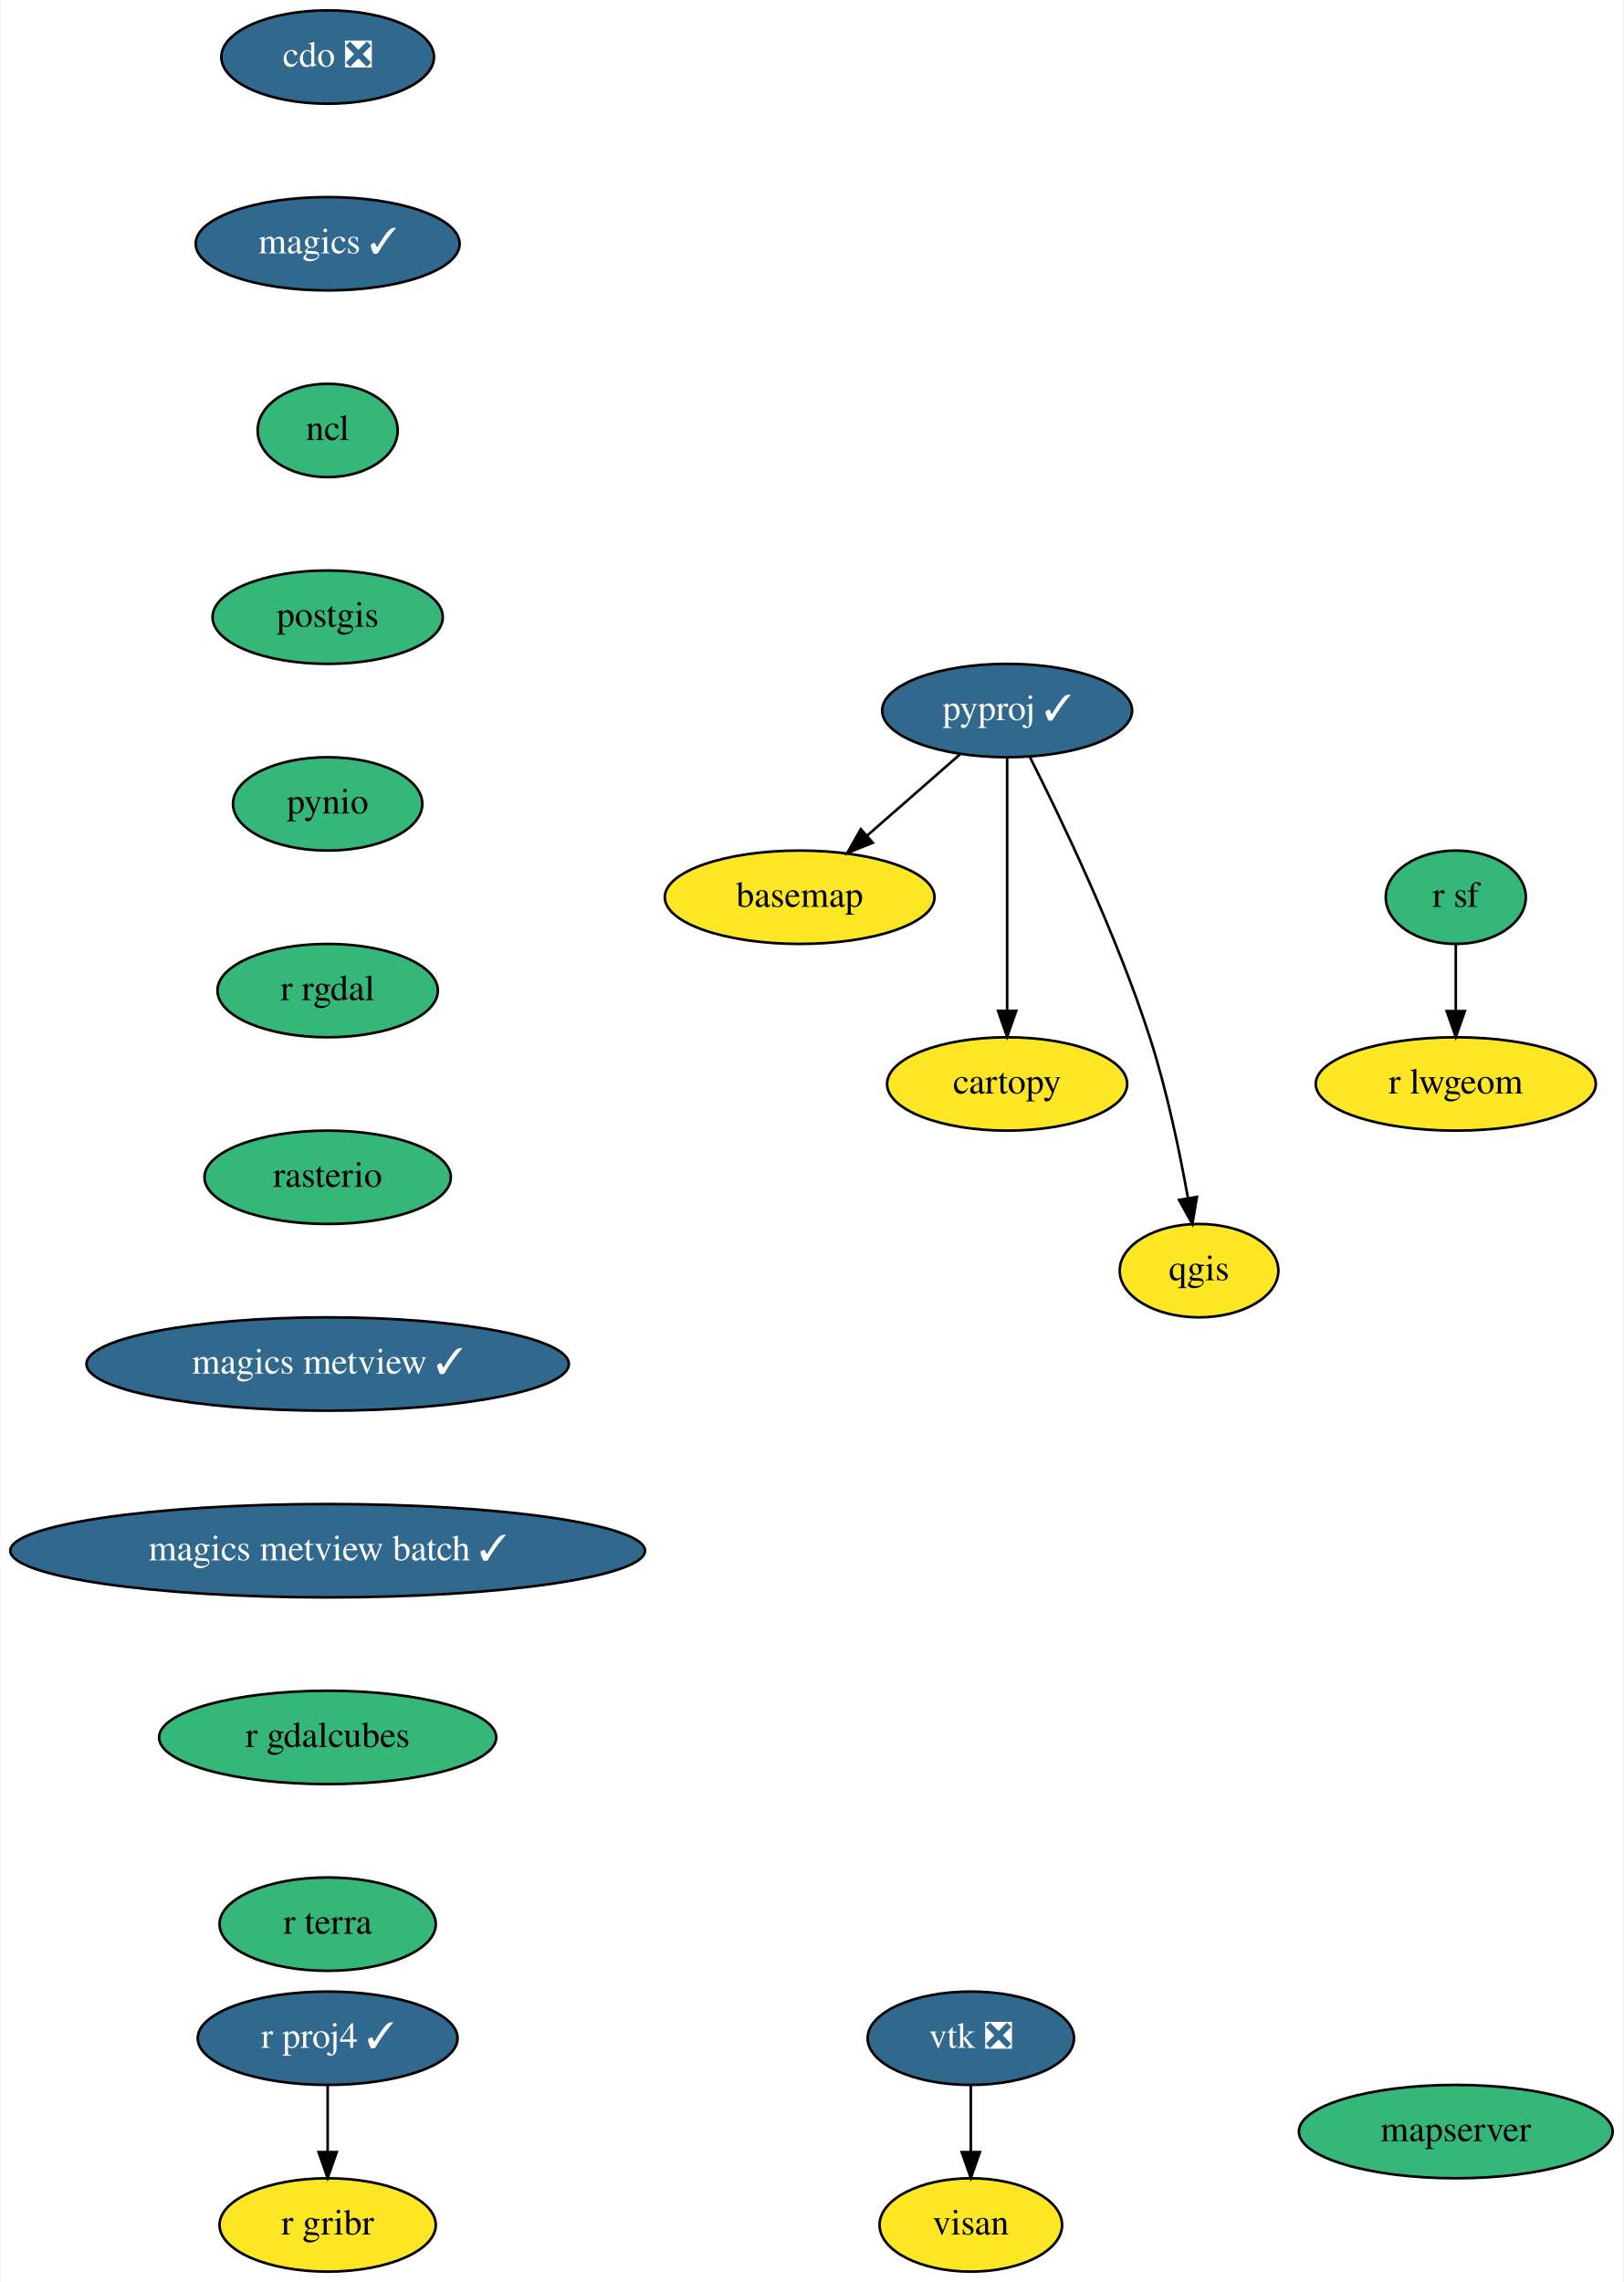
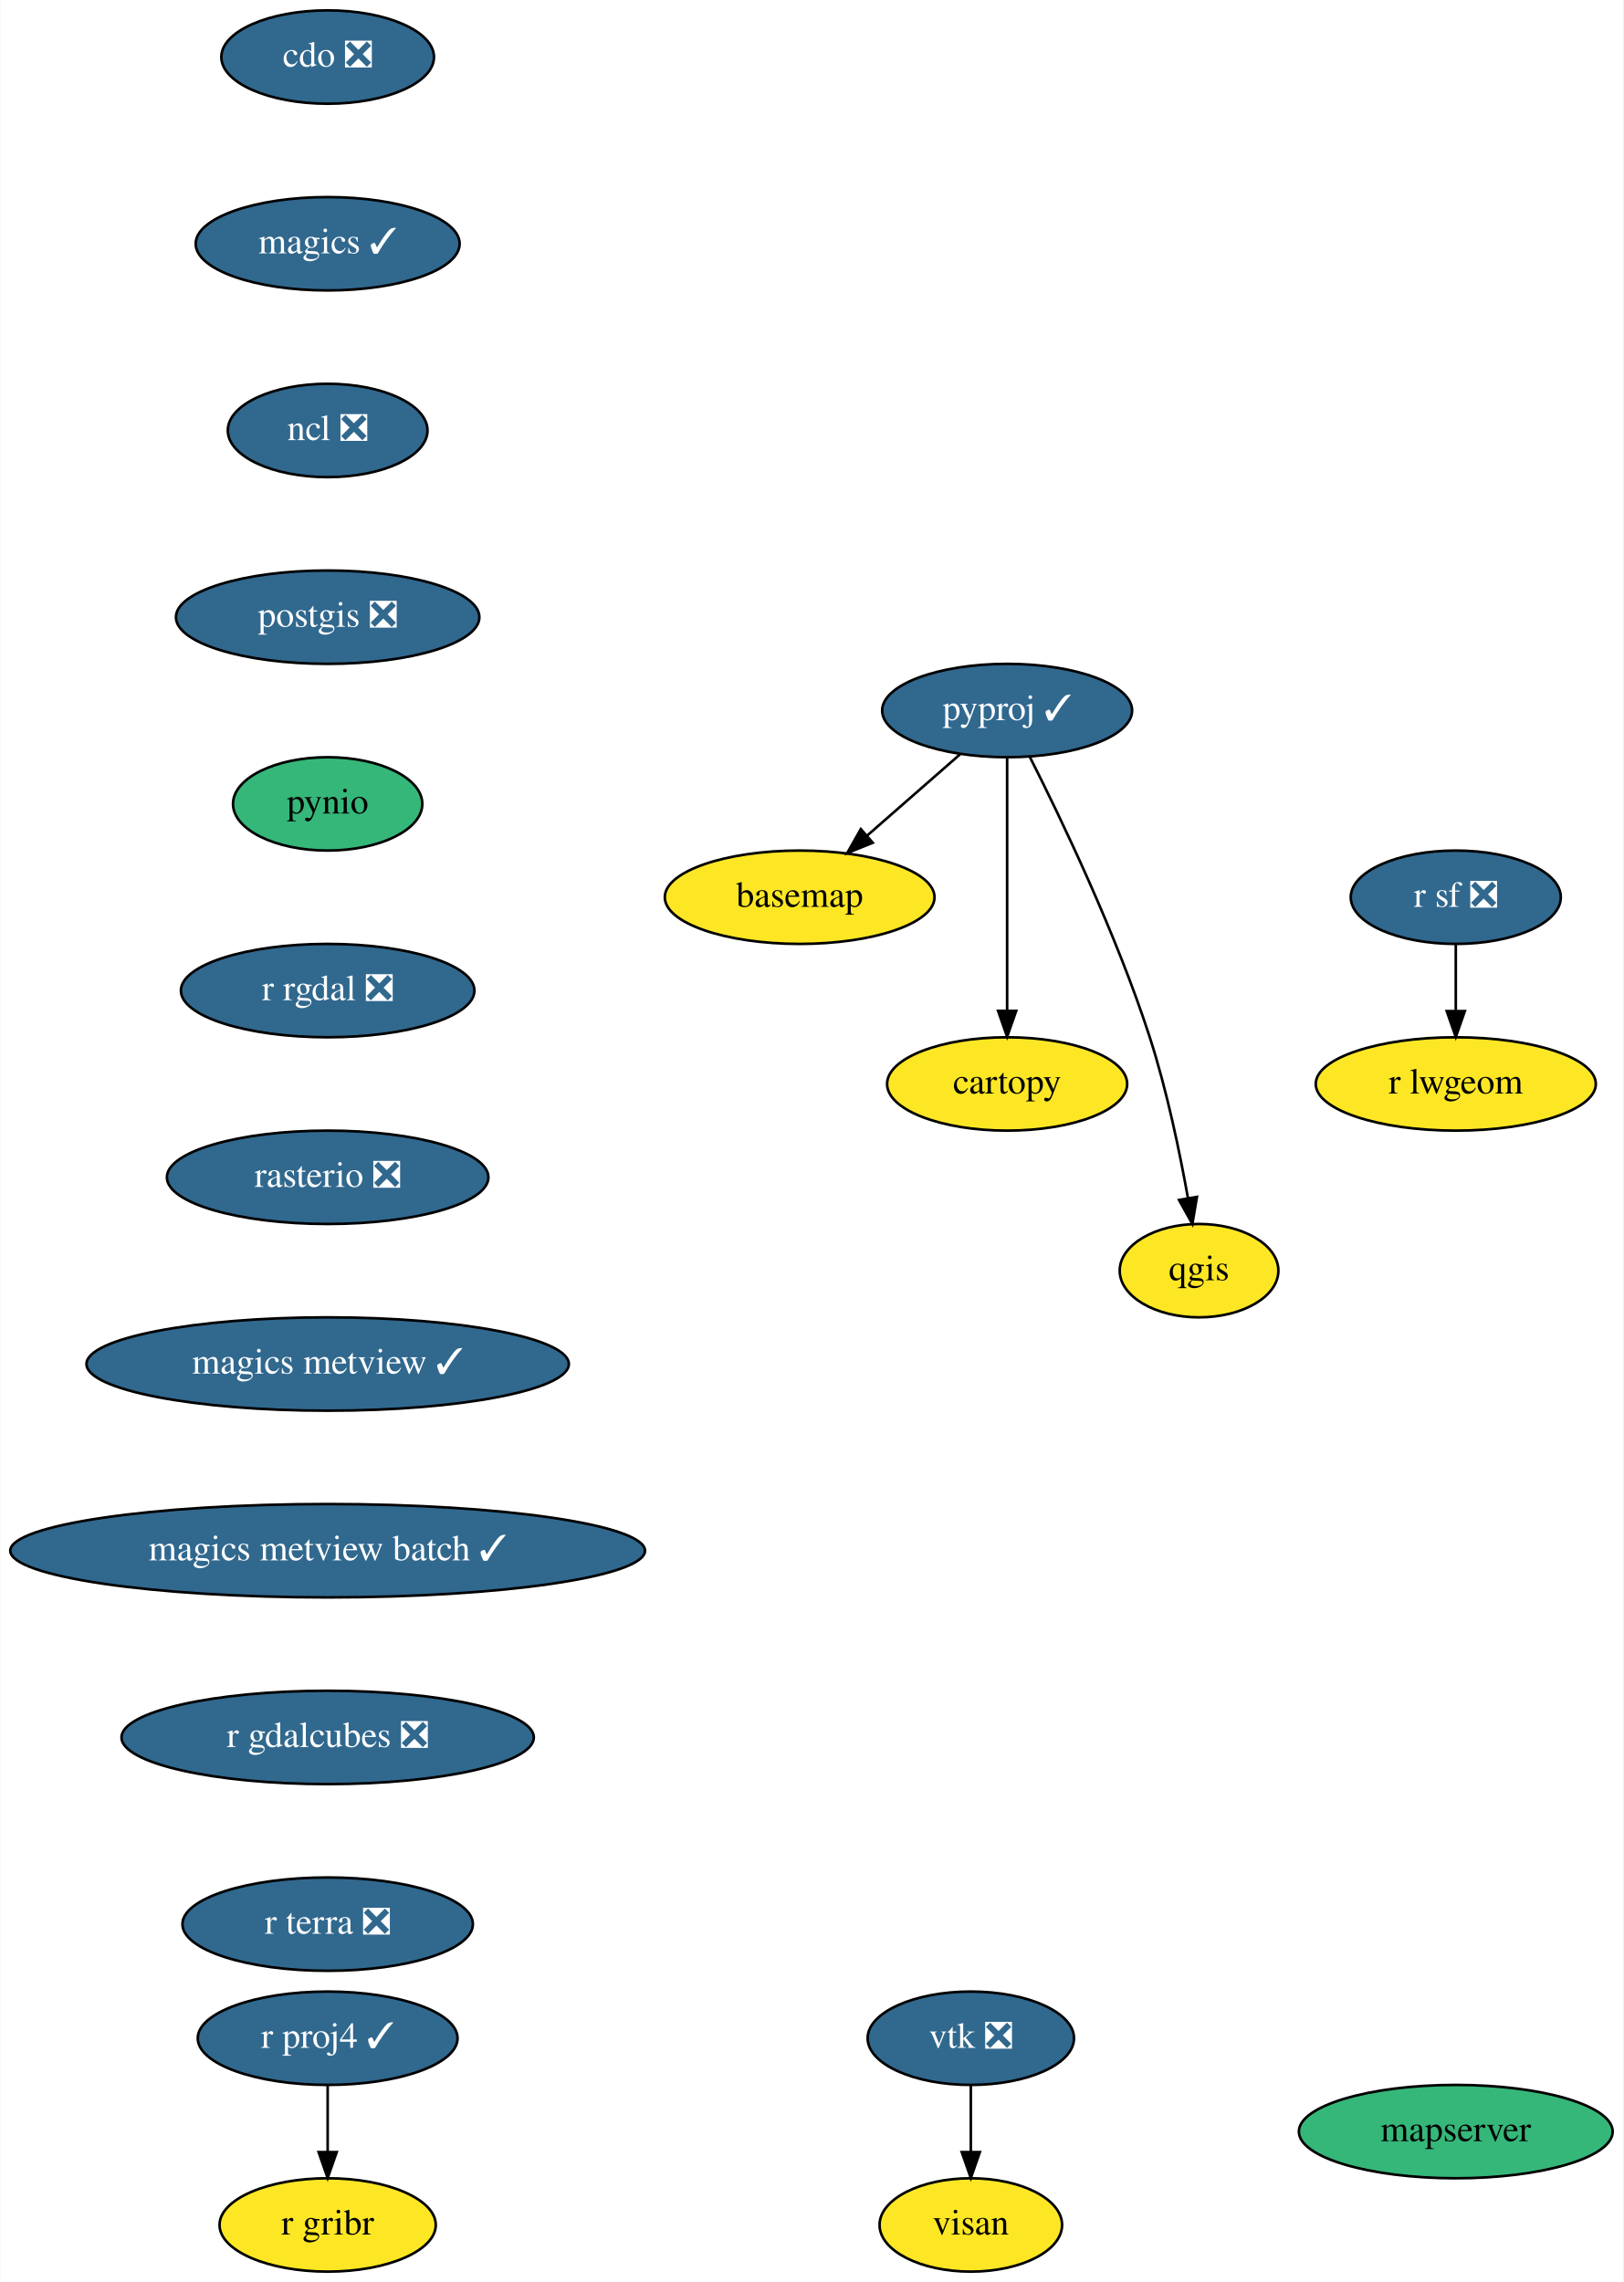
<svg xmlns="http://www.w3.org/2000/svg" xmlns:xlink="http://www.w3.org/1999/xlink" width="626pt" height="880pt" viewBox="0.00 0.00 625.69 880.00">
  <g id="graph0" class="graph" transform="scale(1 1) rotate(0) translate(4 876)">
    <polygon fill="white" stroke="transparent" points="-4,4 -4,-876 621.69,-876 621.69,4 -4,4" />
    <g id="node1" class="node">
      <g id="a_node1">
        <a xlink:href="https://github.com/conda-forge/basemap-feedstock" xlink:title="basemap">
          <ellipse fill="#fde725" stroke="black" cx="304.19" cy="-530" rx="52" ry="18" />
          <text text-anchor="middle" x="304.19" y="-526.3" font-family="Times,serif" font-size="14.00">basemap</text>
        </a>
      </g>
    </g>
    <g id="node2" class="node">
      <g id="a_node2">
        <a xlink:href="https://github.com/conda-forge/cartopy-feedstock" xlink:title="cartopy">
          <ellipse fill="#fde725" stroke="black" cx="384.19" cy="-458" rx="46.29" ry="18" />
          <text text-anchor="middle" x="384.19" y="-454.3" font-family="Times,serif" font-size="14.00">cartopy</text>
        </a>
      </g>
    </g>
    <g id="node3" class="node">
      <g id="a_node3">
        <a xlink:href="https://github.com/conda-forge/cdo-feedstock/pull/105" xlink:title="cdo ❎">
          <ellipse fill="#31688e" stroke="black" cx="122.19" cy="-854" rx="41" ry="18" />
          <text text-anchor="middle" x="122.19" y="-850.3" font-family="Times,serif" font-size="14.00" fill="white">cdo ❎</text>
        </a>
      </g>
    </g>
    <g id="node4" class="node">
      <g id="a_node4">
        <a xlink:href="https://github.com/conda-forge/magics-feedstock/pull/108" xlink:title="magics ✓">
          <ellipse fill="#31688e" stroke="black" cx="122.19" cy="-782" rx="50.89" ry="18" />
          <text text-anchor="middle" x="122.19" y="-778.3" font-family="Times,serif" font-size="14.00" fill="white">magics ✓</text>
        </a>
      </g>
    </g>
    <g id="node5" class="node">
      <g id="a_node5">
-         <a xlink:href="https://github.com/conda-forge/ncl-feedstock" xlink:title="ncl">
-           <ellipse fill="#35b779" stroke="black" cx="122.19" cy="-710" rx="27" ry="18" />
-           <text text-anchor="middle" x="122.19" y="-706.3" font-family="Times,serif" font-size="14.00">ncl</text>
+         <a xlink:href="https://github.com/conda-forge/ncl-feedstock/pull/121" xlink:title="ncl ❎">
+           <ellipse fill="#31688e" stroke="black" cx="122.19" cy="-710" rx="38.5" ry="18" />
+           <text text-anchor="middle" x="122.19" y="-706.3" font-family="Times,serif" font-size="14.00" fill="white">ncl ❎</text>
        </a>
      </g>
    </g>
    <g id="node6" class="node">
      <g id="a_node6">
-         <a xlink:href="https://github.com/conda-forge/postgis-feedstock" xlink:title="postgis">
-           <ellipse fill="#35b779" stroke="black" cx="122.19" cy="-638" rx="44.39" ry="18" />
-           <text text-anchor="middle" x="122.19" y="-634.3" font-family="Times,serif" font-size="14.00">postgis</text>
+         <a xlink:href="https://github.com/conda-forge/postgis-feedstock/pull/72" xlink:title="postgis ❎">
+           <ellipse fill="#31688e" stroke="black" cx="122.19" cy="-638" rx="58.5" ry="18" />
+           <text text-anchor="middle" x="122.19" y="-634.3" font-family="Times,serif" font-size="14.00" fill="white">postgis ❎</text>
        </a>
      </g>
    </g>
    <g id="node7" class="node">
      <g id="a_node7">
        <a xlink:href="https://github.com/conda-forge/pynio-feedstock" xlink:title="pynio">
          <ellipse fill="#35b779" stroke="black" cx="122.19" cy="-566" rx="36.5" ry="18" />
          <text text-anchor="middle" x="122.19" y="-562.3" font-family="Times,serif" font-size="14.00">pynio</text>
        </a>
      </g>
    </g>
    <g id="node8" class="node">
      <g id="a_node8">
-         <a xlink:href="https://github.com/conda-forge/r-rgdal-feedstock" xlink:title="r rgdal">
-           <ellipse fill="#35b779" stroke="black" cx="122.19" cy="-494" rx="42.49" ry="18" />
-           <text text-anchor="middle" x="122.19" y="-490.3" font-family="Times,serif" font-size="14.00">r rgdal</text>
+         <a xlink:href="https://github.com/conda-forge/r-rgdal-feedstock/pull/55" xlink:title="r rgdal ❎">
+           <ellipse fill="#31688e" stroke="black" cx="122.19" cy="-494" rx="56.59" ry="18" />
+           <text text-anchor="middle" x="122.19" y="-490.3" font-family="Times,serif" font-size="14.00" fill="white">r rgdal ❎</text>
        </a>
      </g>
    </g>
    <g id="node13" class="node">
      <g id="a_node13">
-         <a xlink:href="https://github.com/conda-forge/rasterio-feedstock" xlink:title="rasterio">
-           <ellipse fill="#35b779" stroke="black" cx="122.19" cy="-422" rx="47.5" ry="18" />
-           <text text-anchor="middle" x="122.19" y="-418.3" font-family="Times,serif" font-size="14.00">rasterio</text>
+         <a xlink:href="https://github.com/conda-forge/rasterio-feedstock/pull/237" xlink:title="rasterio ❎">
+           <ellipse fill="#31688e" stroke="black" cx="122.19" cy="-422" rx="61.99" ry="18" />
+           <text text-anchor="middle" x="122.19" y="-418.3" font-family="Times,serif" font-size="14.00" fill="white">rasterio ❎</text>
        </a>
      </g>
    </g>
    <g id="node9" class="node">
      <g id="a_node9">
        <a xlink:href="https://github.com/conda-forge/pyproj-feedstock/pull/114" xlink:title="pyproj ✓">
          <ellipse fill="#31688e" stroke="black" cx="384.19" cy="-602" rx="48.19" ry="18" />
          <text text-anchor="middle" x="384.19" y="-598.3" font-family="Times,serif" font-size="14.00" fill="white">pyproj ✓</text>
        </a>
      </g>
    </g>
    <g id="edge6" class="edge">
      <path fill="none" stroke="black" d="M366.04,-585.12C355.47,-575.87 341.98,-564.07 330.29,-553.84" />
      <polygon fill="black" stroke="black" points="332.38,-551.01 322.55,-547.06 327.77,-556.28 332.38,-551.01" />
    </g>
    <g id="edge7" class="edge">
      <path fill="none" stroke="black" d="M384.19,-583.87C384.19,-559.67 384.19,-515.21 384.19,-486.39" />
      <polygon fill="black" stroke="black" points="387.69,-486.19 384.19,-476.19 380.69,-486.19 387.69,-486.19" />
    </g>
    <g id="node10" class="node">
      <g id="a_node10">
        <a xlink:href="https://github.com/conda-forge/qgis-feedstock" xlink:title="qgis">
          <ellipse fill="#fde725" stroke="black" cx="458.19" cy="-386" rx="30.59" ry="18" />
          <text text-anchor="middle" x="458.19" y="-382.3" font-family="Times,serif" font-size="14.00">qgis</text>
        </a>
      </g>
    </g>
    <g id="edge8" class="edge">
      <path fill="none" stroke="black" d="M392.98,-584.04C404.94,-560.4 426.29,-515.93 439.19,-476 445.78,-455.61 450.72,-431.85 453.91,-414" />
      <polygon fill="black" stroke="black" points="457.38,-414.45 455.62,-404 450.48,-413.26 457.38,-414.45" />
    </g>
    <g id="node11" class="node">
      <g id="a_node11">
        <a xlink:href="https://github.com/conda-forge/r-proj4-feedstock/pull/32" xlink:title="r proj4 ✓">
          <ellipse fill="#31688e" stroke="black" cx="122.19" cy="-90" rx="50.09" ry="18" />
          <text text-anchor="middle" x="122.19" y="-86.3" font-family="Times,serif" font-size="14.00" fill="white">r proj4 ✓</text>
        </a>
      </g>
    </g>
    <g id="node12" class="node">
      <g id="a_node12">
        <a xlink:href="https://github.com/conda-forge/r-gribr-feedstock" xlink:title="r gribr">
          <ellipse fill="#fde725" stroke="black" cx="122.19" cy="-18" rx="41.69" ry="18" />
          <text text-anchor="middle" x="122.19" y="-14.3" font-family="Times,serif" font-size="14.00">r gribr</text>
        </a>
      </g>
    </g>
    <g id="edge9" class="edge">
      <path fill="none" stroke="black" d="M122.19,-71.7C122.19,-63.98 122.19,-54.71 122.19,-46.11" />
      <polygon fill="black" stroke="black" points="125.69,-46.1 122.19,-36.1 118.69,-46.1 125.69,-46.1" />
    </g>
    <g id="node16" class="node">
      <g id="a_node16">
        <a xlink:href="https://github.com/conda-forge/magics-metview-feedstock/pull/48" xlink:title="magics metview ✓">
          <ellipse fill="#31688e" stroke="black" cx="122.19" cy="-350" rx="93" ry="18" />
          <text text-anchor="middle" x="122.19" y="-346.3" font-family="Times,serif" font-size="14.00" fill="white">magics metview ✓</text>
        </a>
      </g>
    </g>
    <g id="node14" class="node">
      <g id="a_node14">
-         <a xlink:href="https://github.com/conda-forge/r-sf-feedstock" xlink:title="r sf">
-           <ellipse fill="#35b779" stroke="black" cx="557.19" cy="-530" rx="27" ry="18" />
-           <text text-anchor="middle" x="557.19" y="-526.3" font-family="Times,serif" font-size="14.00">r sf</text>
+         <a xlink:href="https://github.com/conda-forge/r-sf-feedstock/pull/69" xlink:title="r sf ❎">
+           <ellipse fill="#31688e" stroke="black" cx="557.19" cy="-530" rx="40.5" ry="18" />
+           <text text-anchor="middle" x="557.19" y="-526.3" font-family="Times,serif" font-size="14.00" fill="white">r sf ❎</text>
        </a>
      </g>
    </g>
    <g id="node15" class="node">
      <g id="a_node15">
        <a xlink:href="https://github.com/conda-forge/r-lwgeom-feedstock" xlink:title="r lwgeom">
          <ellipse fill="#fde725" stroke="black" cx="557.19" cy="-458" rx="54" ry="18" />
          <text text-anchor="middle" x="557.19" y="-454.3" font-family="Times,serif" font-size="14.00">r lwgeom</text>
        </a>
      </g>
    </g>
    <g id="edge11" class="edge">
      <path fill="none" stroke="black" d="M557.19,-511.7C557.19,-503.98 557.19,-494.71 557.19,-486.11" />
      <polygon fill="black" stroke="black" points="560.69,-486.1 557.19,-476.1 553.69,-486.1 560.69,-486.1" />
    </g>
    <g id="node19" class="node">
      <g id="a_node19">
        <a xlink:href="https://github.com/conda-forge/magics-metview-batch-feedstock/pull/40" xlink:title="magics metview batch ✓">
          <ellipse fill="#31688e" stroke="black" cx="122.19" cy="-278" rx="122.38" ry="18" />
          <text text-anchor="middle" x="122.19" y="-274.3" font-family="Times,serif" font-size="14.00" fill="white">magics metview batch ✓</text>
        </a>
      </g>
    </g>
    <g id="node17" class="node">
      <g id="a_node17">
        <a xlink:href="https://github.com/conda-forge/vtk-feedstock/pull/229" xlink:title="vtk ❎">
          <ellipse fill="#31688e" stroke="black" cx="370.19" cy="-90" rx="39.79" ry="18" />
          <text text-anchor="middle" x="370.19" y="-86.3" font-family="Times,serif" font-size="14.00" fill="white">vtk ❎</text>
        </a>
      </g>
    </g>
    <g id="node18" class="node">
      <g id="a_node18">
        <a xlink:href="https://github.com/conda-forge/visan-feedstock" xlink:title="visan">
          <ellipse fill="#fde725" stroke="black" cx="370.19" cy="-18" rx="35.19" ry="18" />
          <text text-anchor="middle" x="370.19" y="-14.3" font-family="Times,serif" font-size="14.00">visan</text>
        </a>
      </g>
    </g>
    <g id="edge13" class="edge">
      <path fill="none" stroke="black" d="M370.19,-71.7C370.19,-63.98 370.19,-54.71 370.19,-46.11" />
      <polygon fill="black" stroke="black" points="373.69,-46.1 370.19,-36.1 366.69,-46.1 373.69,-46.1" />
    </g>
    <g id="node20" class="node">
      <g id="a_node20">
-         <a xlink:href="https://github.com/conda-forge/r-gdalcubes-feedstock" xlink:title="r gdalcubes">
-           <ellipse fill="#35b779" stroke="black" cx="122.19" cy="-206" rx="65" ry="18" />
-           <text text-anchor="middle" x="122.19" y="-202.3" font-family="Times,serif" font-size="14.00">r gdalcubes</text>
+         <a xlink:href="https://github.com/conda-forge/r-gdalcubes-feedstock/pull/21" xlink:title="r gdalcubes ❎">
+           <ellipse fill="#31688e" stroke="black" cx="122.19" cy="-206" rx="79.5" ry="18" />
+           <text text-anchor="middle" x="122.19" y="-202.3" font-family="Times,serif" font-size="14.00" fill="white">r gdalcubes ❎</text>
        </a>
      </g>
    </g>
    <g id="node21" class="node">
      <g id="a_node21">
-         <a xlink:href="https://github.com/conda-forge/r-terra-feedstock" xlink:title="r terra">
-           <ellipse fill="#35b779" stroke="black" cx="122.19" cy="-134" rx="41.69" ry="18" />
-           <text text-anchor="middle" x="122.19" y="-130.3" font-family="Times,serif" font-size="14.00">r terra</text>
+         <a xlink:href="https://github.com/conda-forge/r-terra-feedstock/pull/29" xlink:title="r terra ❎">
+           <ellipse fill="#31688e" stroke="black" cx="122.19" cy="-134" rx="56" ry="18" />
+           <text text-anchor="middle" x="122.19" y="-130.3" font-family="Times,serif" font-size="14.00" fill="white">r terra ❎</text>
        </a>
      </g>
    </g>
    <g id="node22" class="node">
      <g id="a_node22">
        <a xlink:href="https://github.com/conda-forge/mapserver-feedstock" xlink:title="mapserver">
          <ellipse fill="#35b779" stroke="black" cx="557.19" cy="-54" rx="60.5" ry="18" />
          <text text-anchor="middle" x="557.19" y="-50.3" font-family="Times,serif" font-size="14.00">mapserver</text>
        </a>
      </g>
    </g>
  </g>
</svg>
